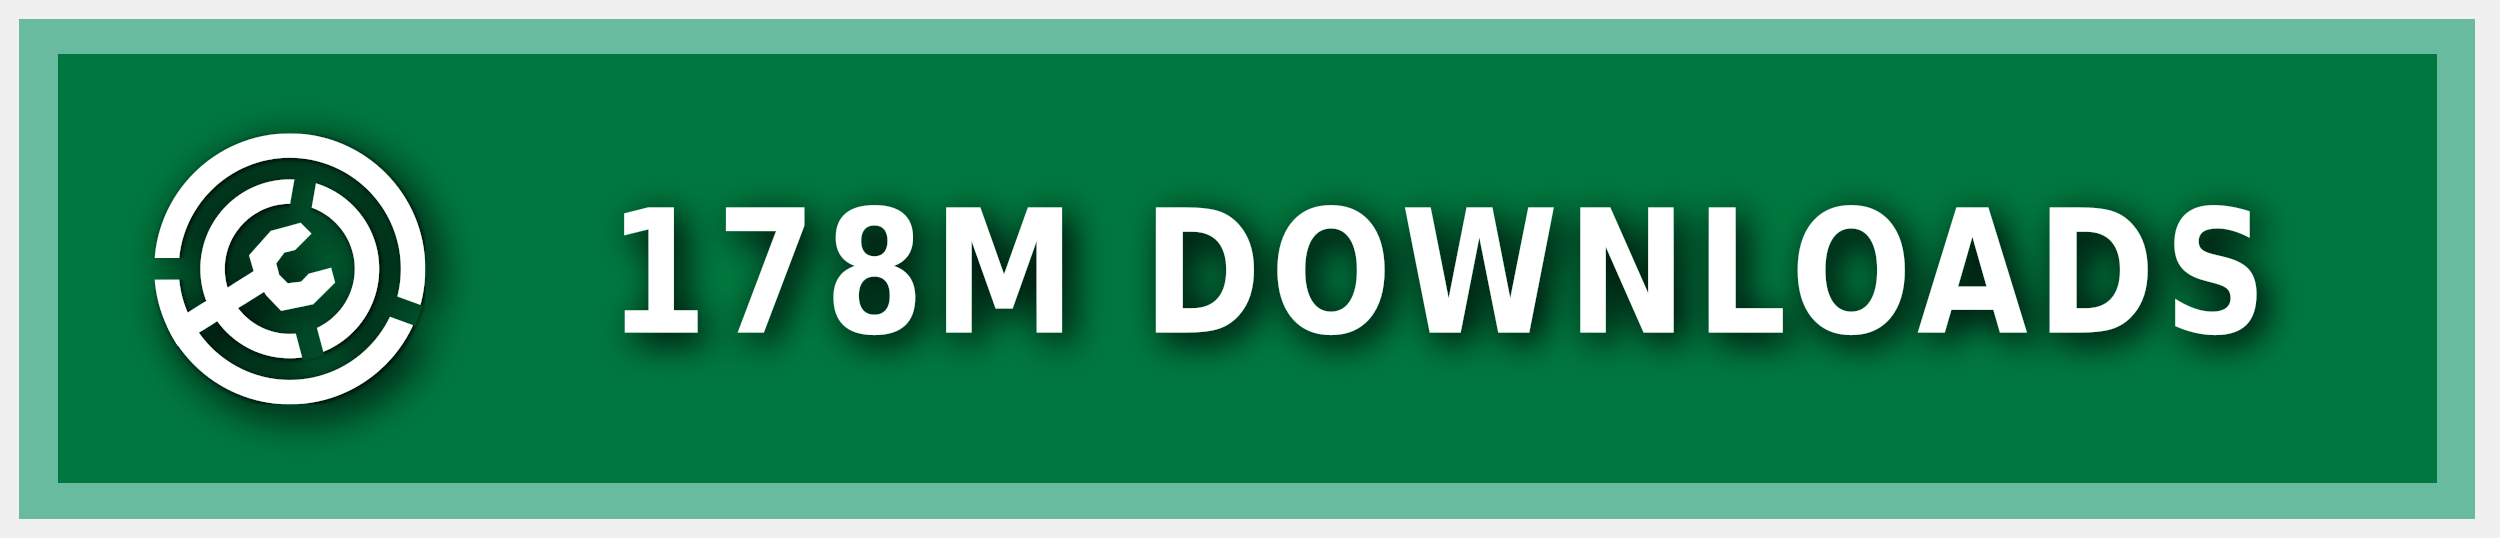
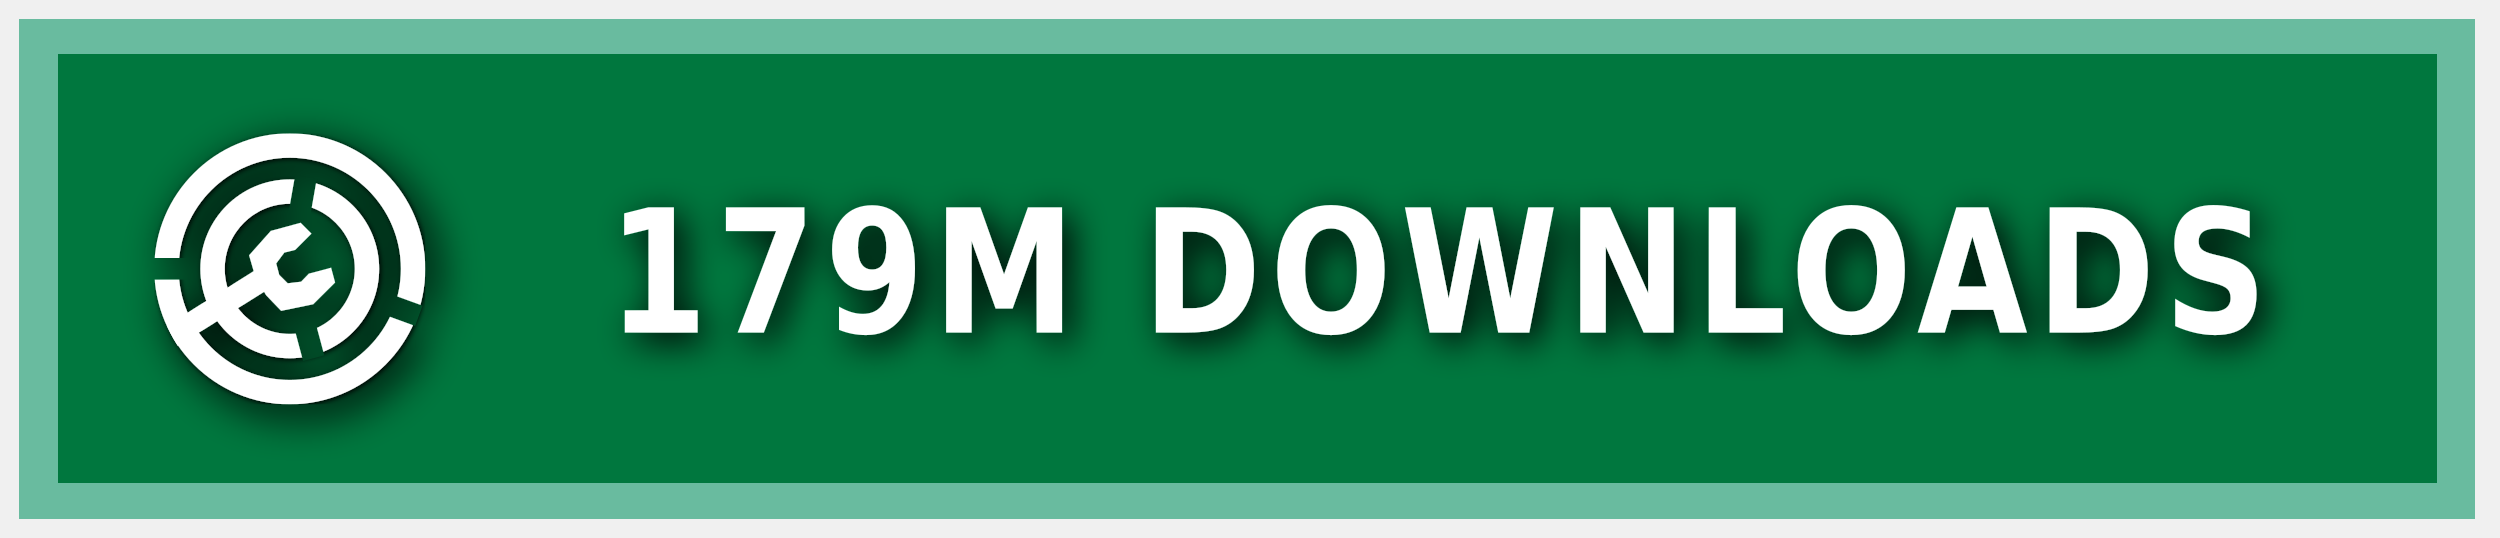
<svg xmlns="http://www.w3.org/2000/svg" xmlns:ns1="https://boxy-svg.com" width="200" height="43" viewBox="0 0 140 30" role="img" aria-label="MODRINTH">
  <style> g:not(.noshadow) { filter: drop-shadow(0.5px 0.5px 1.0px black); } </style>
  <defs>
    <ns1:guide x="121.656" y="10.118" angle="90" />
    <ns1:guide x="127.198" y="17.628" angle="90" />
    <ns1:guide x="8.199" y="-3.08" angle="0" />
    <ns1:guide x="20.449" y="-4.101" angle="0" />
    <ns1:guide x="121.656" y="10.118" angle="90" />
    <ns1:guide x="127.198" y="17.628" angle="90" />
    <ns1:guide x="8.199" y="-3.08" angle="0" />
    <ns1:guide x="20.449" y="-4.101" angle="0" />
  </defs>
  <g class="noshadow" shape-rendering="crispEdges" style="" transform="matrix(1.074564, 0, 0, 1, 0, 0)">
    <rect x="1" y="1" width="128" height="28" style="fill: #00954E;" />
    <rect x="1" y="1" width="128" height="28" style="fill: rgba(0, 0, 0, 0.2);" />
    <rect x="2" y="2" width="126" height="26" style="fill: none; stroke-width:2px; stroke: rgba(211, 255, 255, 0.5);" />
  </g>
  <g fill-rule="evenodd" stroke-linejoin="round" stroke-miterlimit="1.5" clip-rule="evenodd" transform="matrix(1.2, 0, 0, 1.2, -1.2, -1.5)">
    <path fill="none" d="M 8.199 7.432 L 20.846 7.432 L 20.846 20.079 L 8.199 20.079 L 8.199 7.432 Z" style="" />
    <g clip-path="url(#a)" transform="matrix(0.126469, 0, 0, 0.126469, 8.198999, 7.431019)" style="">
      <path fill="#ffffff" d="M50 17c18.207 0 32.988 14.787 32.988 33S68.207 83 50 83 17.012 68.213 17.012 50 31.793 17 50 17Zm0 9c13.24 0 23.988 10.755 23.988 24S63.24 74 50 74 26.012 63.245 26.012 50 36.76 26 50 26Z" />
    </g>
    <g clip-path="url(#b)" transform="matrix(0.126469, 0, 0, 0.126469, 8.198999, 7.431019)" style="">
      <path fill="#ffffff" d="M50 0c27.596 0 50 22.404 50 50s-22.404 50-50 50S0 77.596 0 50 22.404 0 50 0Zm0 9c22.629 0 41 18.371 41 41S72.629 91 50 91 9 72.629 9 50 27.371 9 50 9Z" />
    </g>
    <g class="noshadow" clip-path="url(#c)" transform="matrix(0.112383, 0, 0, 0.122032, 8.268063, 7.737635)" style="">
      <path fill="none" stroke="#ffffff" stroke-width="9" d="M 50 50 L 5.171 75.882" />
    </g>
    <path fill="#ffffff" d="M 12.909 14.103 L 12.625 13.123 L 13.637 11.985 L 15.028 11.605 L 15.534 12.111 L 14.775 12.87 L 14.269 12.996 L 13.89 13.502 L 14.032 14.038 L 14.425 14.429 L 15.053 14.354 L 15.415 13.979 L 16.452 13.701 L 16.637 14.392 L 15.613 15.407 L 14.121 15.714 L 13.415 14.979 L 12.909 14.103 Z" style="" />
    <clipPath id="clip-1">
      <path d="M50 0c27.596 0 50 22.404 50 50s-22.404 50-50 50S0 77.596 0 50 22.404 0 50 0Zm0 39.549c5.768 0 10.451 4.683 10.451 10.451 0 5.768-4.683 10.451-10.451 10.451-5.768 0-10.451-4.683-10.451-10.451 0-5.768 4.683-10.451 10.451-10.451Z" />
    </clipPath>
    <g class="noshadow" clip-path="url(#clip-1)" transform="matrix(0.064459, 0.010209, -0.018807, 0.118741, -9.215255, -61.72825)" style="transform-origin: 27.985px 74.177px;">
      <path fill="none" stroke="#ffffff" stroke-width="9" d="M 49.29 67.75 L 6.679 80.603" style="" />
    </g>
  </g>
  <g>
    <clipPath id="a">
      <path fill-rule="evenodd" stroke-linejoin="round" stroke-miterlimit="1.5" clip-rule="evenodd" d="M100 0H0v100h100V0ZM46.002 49.295l.076 1.757 8.83 32.963 7.843-2.102-8.596-32.094 5.804-32.932-7.997-1.41-5.96 33.818Z" />
    </clipPath>
    <clipPath id="b">
      <path d="M0 0v46h50l1.368.241L99 63.578l-2.736 7.517L49.295 54H0v46h100V0H0Z" />
    </clipPath>
    <clipPath id="c">
      <path d="M50 0c27.596 0 50 22.404 50 50s-22.404 50-50 50S0 77.596 0 50 22.404 0 50 0Zm0 39.549c5.768 0 10.451 4.683 10.451 10.451 0 5.768-4.683 10.451-10.451 10.451-5.768 0-10.451-4.683-10.451-10.451 0-5.768 4.683-10.451 10.451-10.451Z" />
    </clipPath>
  </g>
  <g fill="#fff" text-anchor="middle" font-family="Verdana,Geneva,DejaVu Sans,sans-serif" text-rendering="geometricPrecision" font-size="100" transform="matrix(1, 0, 0, 1, 13, 0)">
-     <text style="font-size: 80px; font-weight: 700; white-space: pre;" transform="matrix(0.1, 0, 0, 0.120296, 0, -3.678133)" x="675" y="185" letter-spacing="5">178M DOWNLOADS</text>
+     <text style="font-size: 80px; font-weight: 700; white-space: pre;" transform="matrix(0.1, 0, 0, 0.120296, 0, -3.678133)" x="675" y="185" letter-spacing="5">179M DOWNLOADS</text>
  </g>
</svg>
